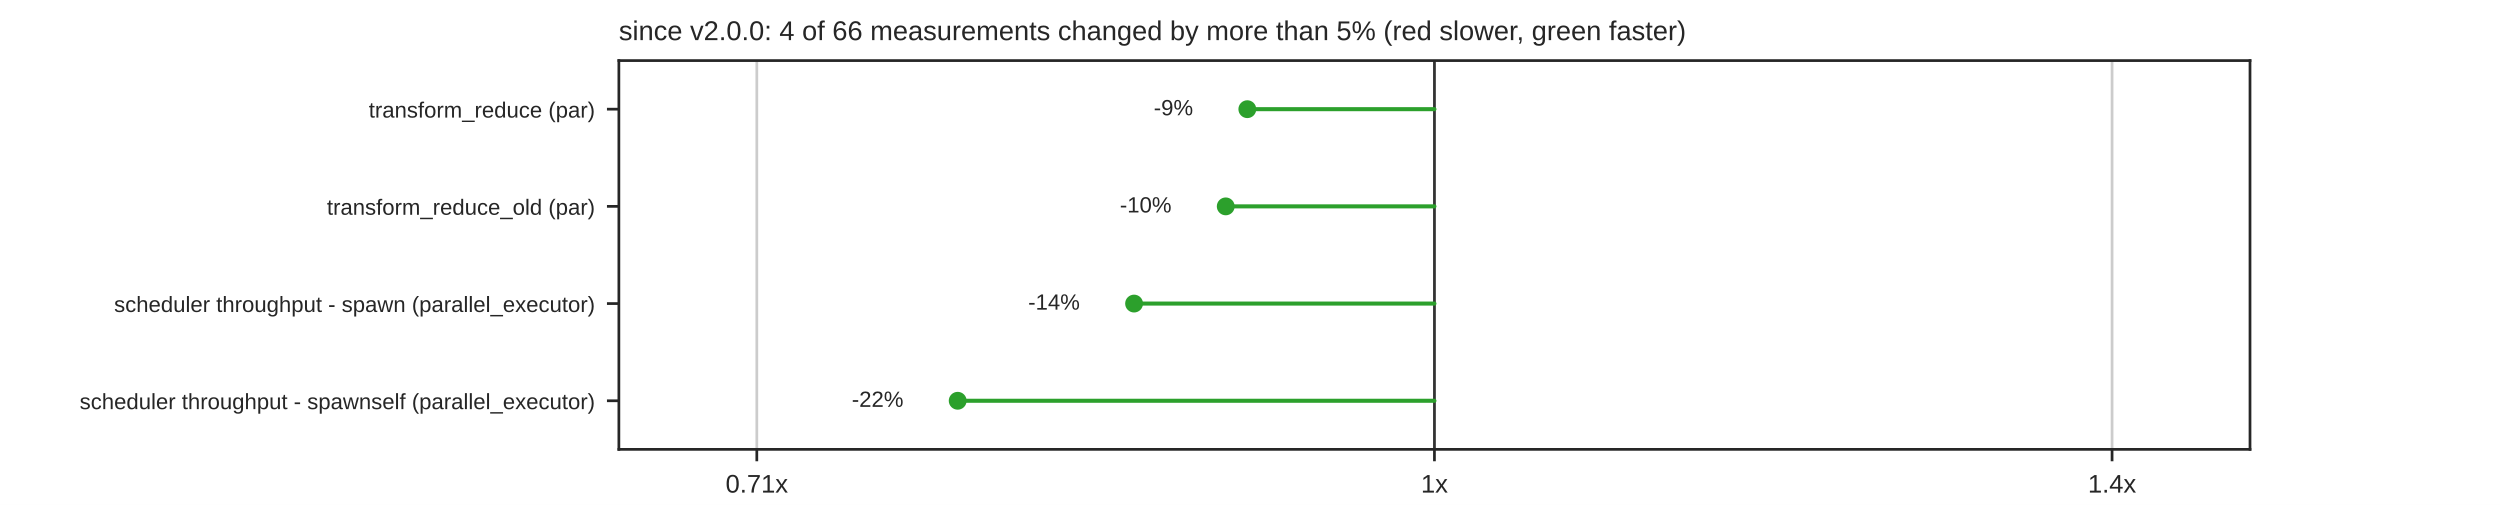
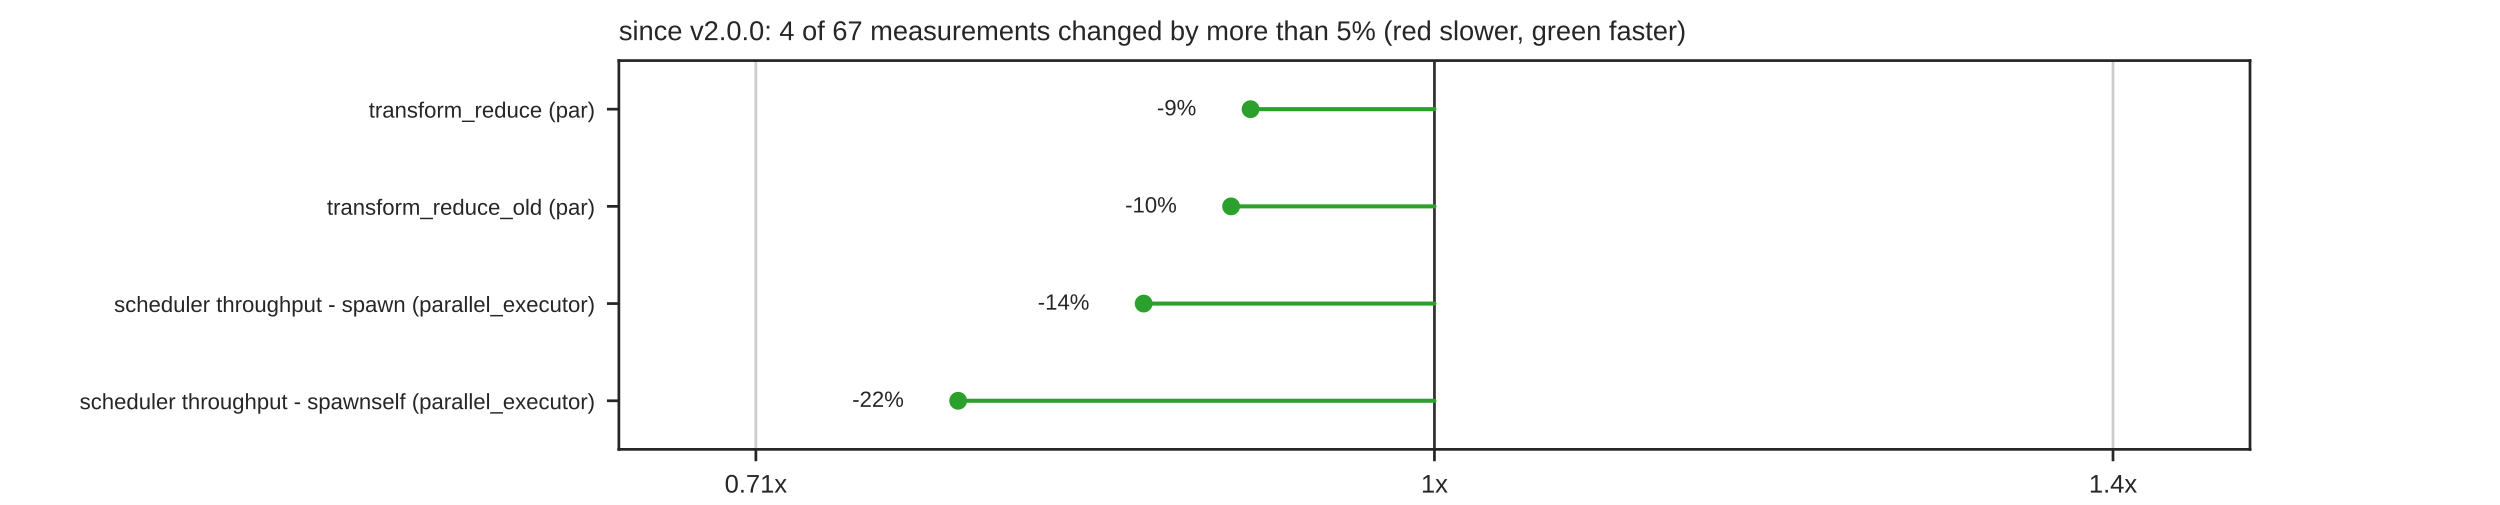
<svg xmlns="http://www.w3.org/2000/svg" xmlns:xlink="http://www.w3.org/1999/xlink" width="734.4pt" height="148.32pt" viewBox="0 0 734.4 148.32" version="1.1">
  <defs>
    <style type="text/css">*{stroke-linejoin: round; stroke-linecap: butt}</style>
  </defs>
  <g id="figure_1">
    <g id="patch_1">
      <path d="M 0 148.32  L 734.4 148.32  L 734.4 0  L 0 0  z " style="fill: #ffffff" />
    </g>
    <g id="axes_1">
      <g id="patch_2">
        <path d="M 181.8 132.005  L 660.96 132.005  L 660.96 17.798  L 181.8 17.798  z " style="fill: #ffffff" />
      </g>
      <g id="matplotlib.axis_1">
        <g id="xtick_1">
          <g id="line2d_1">
-             <path d="M 222.32 132.005  L 222.32 17.798  " clip-path="url(#pd3ae6d22b0)" style="fill: none; stroke: #cccccc; stroke-width: 0.8; stroke-linecap: round" />
+             <path d="M 222.045 132.005  L 222.045 17.798  " clip-path="url(#pd3ae6d22b0)" style="fill: none; stroke: #cccccc; stroke-width: 0.8; stroke-linecap: round" />
          </g>
          <g id="line2d_2">
            <defs>
              <path id="mdfc5214045" d="M 0 0  L 0 3.5  " style="stroke: #262626; stroke-width: 0.8" />
            </defs>
            <g>
-               <use xlink:href="#mdfc5214045" x="222.32" y="132.005" style="fill: #262626; stroke: #262626; stroke-width: 0.8" />
+               <use xlink:href="#mdfc5214045" x="222.045" y="132.005" style="fill: #262626; stroke: #262626; stroke-width: 0.8" />
            </g>
          </g>
          <g id="text_1">
-             <text style="fill: #262626; font: 7.5px 'Arial', 'DejaVu Sans', 'Liberation Sans', 'Bitstream Vera Sans', sans-serif; text-anchor: middle" x="222.32" y="144.704" transform="rotate(-0 222.3204 144.7036)">0.71x</text>
+             <text style="fill: #262626; font: 7.5px 'Arial', 'DejaVu Sans', 'Liberation Sans', 'Bitstream Vera Sans', sans-serif; text-anchor: middle" x="222.045" y="144.704" transform="rotate(-0 222.0455 144.7036)">0.71x</text>
          </g>
        </g>
        <g id="xtick_2">
          <g id="line2d_3">
            <path d="M 421.38 132.005  L 421.38 17.798  " clip-path="url(#pd3ae6d22b0)" style="fill: none; stroke: #cccccc; stroke-width: 0.8; stroke-linecap: round" />
          </g>
          <g id="line2d_4">
            <g>
              <use xlink:href="#mdfc5214045" x="421.38" y="132.005" style="fill: #262626; stroke: #262626; stroke-width: 0.8" />
            </g>
          </g>
          <g id="text_2">
            <text style="fill: #262626; font: 7.5px 'Arial', 'DejaVu Sans', 'Liberation Sans', 'Bitstream Vera Sans', sans-serif; text-anchor: middle" x="421.38" y="144.704" transform="rotate(-0 421.38 144.7036)">1x</text>
          </g>
        </g>
        <g id="xtick_3">
          <g id="line2d_5">
-             <path d="M 620.44 132.005  L 620.44 17.798  " clip-path="url(#pd3ae6d22b0)" style="fill: none; stroke: #cccccc; stroke-width: 0.8; stroke-linecap: round" />
+             <path d="M 620.715 132.005  L 620.715 17.798  " clip-path="url(#pd3ae6d22b0)" style="fill: none; stroke: #cccccc; stroke-width: 0.8; stroke-linecap: round" />
          </g>
          <g id="line2d_6">
            <g>
-               <use xlink:href="#mdfc5214045" x="620.44" y="132.005" style="fill: #262626; stroke: #262626; stroke-width: 0.8" />
+               <use xlink:href="#mdfc5214045" x="620.715" y="132.005" style="fill: #262626; stroke: #262626; stroke-width: 0.8" />
            </g>
          </g>
          <g id="text_3">
-             <text style="fill: #262626; font: 7.5px 'Arial', 'DejaVu Sans', 'Liberation Sans', 'Bitstream Vera Sans', sans-serif; text-anchor: middle" x="620.44" y="144.704" transform="rotate(-0 620.4396 144.7036)">1.4x</text>
+             <text style="fill: #262626; font: 7.5px 'Arial', 'DejaVu Sans', 'Liberation Sans', 'Bitstream Vera Sans', sans-serif; text-anchor: middle" x="620.715" y="144.704" transform="rotate(-0 620.7145 144.7036)">1.4x</text>
          </g>
        </g>
      </g>
      <g id="matplotlib.axis_2">
        <g id="ytick_1">
          <g id="line2d_7">
            <defs>
              <path id="m414165cd4d" d="M 0 0  L -3.5 0  " style="stroke: #262626; stroke-width: 0.8" />
            </defs>
            <g>
              <use xlink:href="#m414165cd4d" x="181.8" y="32.074" style="fill: #262626; stroke: #262626; stroke-width: 0.8" />
            </g>
          </g>
          <g id="text_4">
            <text style="fill: #262626; font: 6.5px 'Arial', 'DejaVu Sans', 'Liberation Sans', 'Bitstream Vera Sans', sans-serif; text-anchor: end" x="174.8" y="34.544" transform="rotate(-0 174.8 34.54369)">transform_reduce (par)</text>
          </g>
        </g>
        <g id="ytick_2">
          <g id="line2d_8">
            <g>
              <use xlink:href="#m414165cd4d" x="181.8" y="60.626" style="fill: #262626; stroke: #262626; stroke-width: 0.8" />
            </g>
          </g>
          <g id="text_5">
            <text style="fill: #262626; font: 6.5px 'Arial', 'DejaVu Sans', 'Liberation Sans', 'Bitstream Vera Sans', sans-serif; text-anchor: end" x="174.8" y="63.095" transform="rotate(-0 174.8 63.09529)">transform_reduce_old (par)</text>
          </g>
        </g>
        <g id="ytick_3">
          <g id="line2d_9">
            <g>
              <use xlink:href="#m414165cd4d" x="181.8" y="89.177" style="fill: #262626; stroke: #262626; stroke-width: 0.8" />
            </g>
          </g>
          <g id="text_6">
            <text style="fill: #262626; font: 6.5px 'Arial', 'DejaVu Sans', 'Liberation Sans', 'Bitstream Vera Sans', sans-serif; text-anchor: end" x="174.8" y="91.647" transform="rotate(-0 174.8 91.64689)">scheduler throughput - spawn (parallel_executor)</text>
          </g>
        </g>
        <g id="ytick_4">
          <g id="line2d_10">
            <g>
              <use xlink:href="#m414165cd4d" x="181.8" y="117.729" style="fill: #262626; stroke: #262626; stroke-width: 0.8" />
            </g>
          </g>
          <g id="text_7">
            <text style="fill: #262626; font: 6.5px 'Arial', 'DejaVu Sans', 'Liberation Sans', 'Bitstream Vera Sans', sans-serif; text-anchor: end" x="174.8" y="120.198" transform="rotate(-0 174.8 120.1985)">scheduler throughput - spawnself (parallel_executor)</text>
          </g>
        </g>
      </g>
      <g id="line2d_11">
        <path d="M 421.38 132.005  L 421.38 17.798  " clip-path="url(#pd3ae6d22b0)" style="fill: none; stroke: #333333; stroke-width: 0.8; stroke-linecap: round" />
      </g>
      <g id="line2d_12">
-         <path d="M 421.38 32.074  L 366.414 32.074  " clip-path="url(#pd3ae6d22b0)" style="fill: none; stroke: #2ca02c; stroke-width: 1.2; stroke-linecap: round" />
+         <path d="M 421.38 32.074  L 367.368 32.074  " clip-path="url(#pd3ae6d22b0)" style="fill: none; stroke: #2ca02c; stroke-width: 1.2; stroke-linecap: round" />
      </g>
      <g id="line2d_13">
-         <path d="M 421.38 60.626  L 360.071 60.626  " clip-path="url(#pd3ae6d22b0)" style="fill: none; stroke: #2ca02c; stroke-width: 1.2; stroke-linecap: round" />
+         <path d="M 421.38 60.626  L 361.648 60.626  " clip-path="url(#pd3ae6d22b0)" style="fill: none; stroke: #2ca02c; stroke-width: 1.2; stroke-linecap: round" />
      </g>
      <g id="line2d_14">
-         <path d="M 421.38 89.177  L 333.147 89.177  " clip-path="url(#pd3ae6d22b0)" style="fill: none; stroke: #2ca02c; stroke-width: 1.2; stroke-linecap: round" />
+         <path d="M 421.38 89.177  L 335.968 89.177  " clip-path="url(#pd3ae6d22b0)" style="fill: none; stroke: #2ca02c; stroke-width: 1.2; stroke-linecap: round" />
      </g>
      <g id="line2d_15">
-         <path d="M 421.38 117.729  L 281.33 117.729  " clip-path="url(#pd3ae6d22b0)" style="fill: none; stroke: #2ca02c; stroke-width: 1.2; stroke-linecap: round" />
+         <path d="M 421.38 117.729  L 281.467 117.729  " clip-path="url(#pd3ae6d22b0)" style="fill: none; stroke: #2ca02c; stroke-width: 1.2; stroke-linecap: round" />
      </g>
      <g id="patch_3">
        <path d="M 181.8 132.005  L 181.8 17.798  " style="fill: none; stroke: #262626; stroke-width: 0.8; stroke-linejoin: miter; stroke-linecap: square" />
      </g>
      <g id="patch_4">
        <path d="M 660.96 132.005  L 660.96 17.798  " style="fill: none; stroke: #262626; stroke-width: 0.8; stroke-linejoin: miter; stroke-linecap: square" />
      </g>
      <g id="patch_5">
        <path d="M 181.8 132.005  L 660.96 132.005  " style="fill: none; stroke: #262626; stroke-width: 0.8; stroke-linejoin: miter; stroke-linecap: square" />
      </g>
      <g id="patch_6">
        <path d="M 181.8 17.798  L 660.96 17.798  " style="fill: none; stroke: #262626; stroke-width: 0.8; stroke-linejoin: miter; stroke-linecap: square" />
      </g>
      <g id="PathCollection_1">
        <defs>
          <path id="m7978cd0e5a" d="M 0 2.121  C 0.563 2.121 1.102 1.898 1.5 1.5  C 1.898 1.102 2.121 0.563 2.121 0  C 2.121 -0.563 1.898 -1.102 1.5 -1.5  C 1.102 -1.898 0.563 -2.121 0 -2.121  C -0.563 -2.121 -1.102 -1.898 -1.5 -1.5  C -1.898 -1.102 -2.121 -0.563 -2.121 0  C -2.121 0.563 -1.898 1.102 -1.5 1.5  C -1.102 1.898 -0.563 2.121 0 2.121  z " style="stroke: #2ca02c" />
        </defs>
        <g clip-path="url(#pd3ae6d22b0)">
-           <use xlink:href="#m7978cd0e5a" x="366.414" y="32.074" style="fill: #2ca02c; stroke: #2ca02c" />
+           <use xlink:href="#m7978cd0e5a" x="367.368" y="32.074" style="fill: #2ca02c; stroke: #2ca02c" />
        </g>
      </g>
      <g id="text_8">
-         <text style="fill: #262626; font: 6.5px 'Arial', 'DejaVu Sans', 'Liberation Sans', 'Bitstream Vera Sans', sans-serif; text-anchor: end" x="350.489" y="33.868" transform="rotate(-0 350.4888 33.86779)">-9%</text>
+         <text style="fill: #262626; font: 6.5px 'Arial', 'DejaVu Sans', 'Liberation Sans', 'Bitstream Vera Sans', sans-serif; text-anchor: end" x="351.421" y="33.868" transform="rotate(-0 351.421 33.86779)">-9%</text>
      </g>
      <g id="PathCollection_2">
        <g clip-path="url(#pd3ae6d22b0)">
-           <use xlink:href="#m7978cd0e5a" x="360.071" y="60.626" style="fill: #2ca02c; stroke: #2ca02c" />
+           <use xlink:href="#m7978cd0e5a" x="361.648" y="60.626" style="fill: #2ca02c; stroke: #2ca02c" />
        </g>
      </g>
      <g id="text_9">
-         <text style="fill: #262626; font: 6.5px 'Arial', 'DejaVu Sans', 'Liberation Sans', 'Bitstream Vera Sans', sans-serif; text-anchor: end" x="344.146" y="62.419" transform="rotate(-0 344.1459 62.41939)">-10%</text>
+         <text style="fill: #262626; font: 6.5px 'Arial', 'DejaVu Sans', 'Liberation Sans', 'Bitstream Vera Sans', sans-serif; text-anchor: end" x="345.701" y="62.419" transform="rotate(-0 345.7013 62.41939)">-10%</text>
      </g>
      <g id="PathCollection_3">
        <g clip-path="url(#pd3ae6d22b0)">
-           <use xlink:href="#m7978cd0e5a" x="333.147" y="89.177" style="fill: #2ca02c; stroke: #2ca02c" />
+           <use xlink:href="#m7978cd0e5a" x="335.968" y="89.177" style="fill: #2ca02c; stroke: #2ca02c" />
        </g>
      </g>
      <g id="text_10">
-         <text style="fill: #262626; font: 6.5px 'Arial', 'DejaVu Sans', 'Liberation Sans', 'Bitstream Vera Sans', sans-serif; text-anchor: end" x="317.222" y="90.971" transform="rotate(-0 317.2223 90.97099)">-14%</text>
+         <text style="fill: #262626; font: 6.5px 'Arial', 'DejaVu Sans', 'Liberation Sans', 'Bitstream Vera Sans', sans-serif; text-anchor: end" x="320.021" y="90.971" transform="rotate(-0 320.0212 90.97099)">-14%</text>
      </g>
      <g id="PathCollection_4">
        <g clip-path="url(#pd3ae6d22b0)">
-           <use xlink:href="#m7978cd0e5a" x="281.33" y="117.729" style="fill: #2ca02c; stroke: #2ca02c" />
+           <use xlink:href="#m7978cd0e5a" x="281.467" y="117.729" style="fill: #2ca02c; stroke: #2ca02c" />
        </g>
      </g>
      <g id="text_11">
-         <text style="fill: #262626; font: 6.5px 'Arial', 'DejaVu Sans', 'Liberation Sans', 'Bitstream Vera Sans', sans-serif; text-anchor: end" x="265.405" y="119.523" transform="rotate(-0 265.405 119.5226)">-22%</text>
+         <text style="fill: #262626; font: 6.5px 'Arial', 'DejaVu Sans', 'Liberation Sans', 'Bitstream Vera Sans', sans-serif; text-anchor: end" x="265.521" y="119.523" transform="rotate(-0 265.5205 119.5226)">-22%</text>
      </g>
      <g id="text_12">
-         <text style="fill: #262626; font: 8px 'Arial', 'DejaVu Sans', 'Liberation Sans', 'Bitstream Vera Sans', sans-serif; text-anchor: start" x="181.8" y="11.798" transform="rotate(-0 181.8 11.7984)">since v2.0.0: 4 of 66 measurements changed by more than 5% (red slower, green faster)</text>
+         <text style="fill: #262626; font: 8px 'Arial', 'DejaVu Sans', 'Liberation Sans', 'Bitstream Vera Sans', sans-serif; text-anchor: start" x="181.8" y="11.798" transform="rotate(-0 181.8 11.7984)">since v2.0.0: 4 of 67 measurements changed by more than 5% (red slower, green faster)</text>
      </g>
    </g>
  </g>
  <defs>
    <clipPath id="pd3ae6d22b0">
      <rect x="181.8" y="17.798" width="479.16" height="114.206" />
    </clipPath>
  </defs>
</svg>
